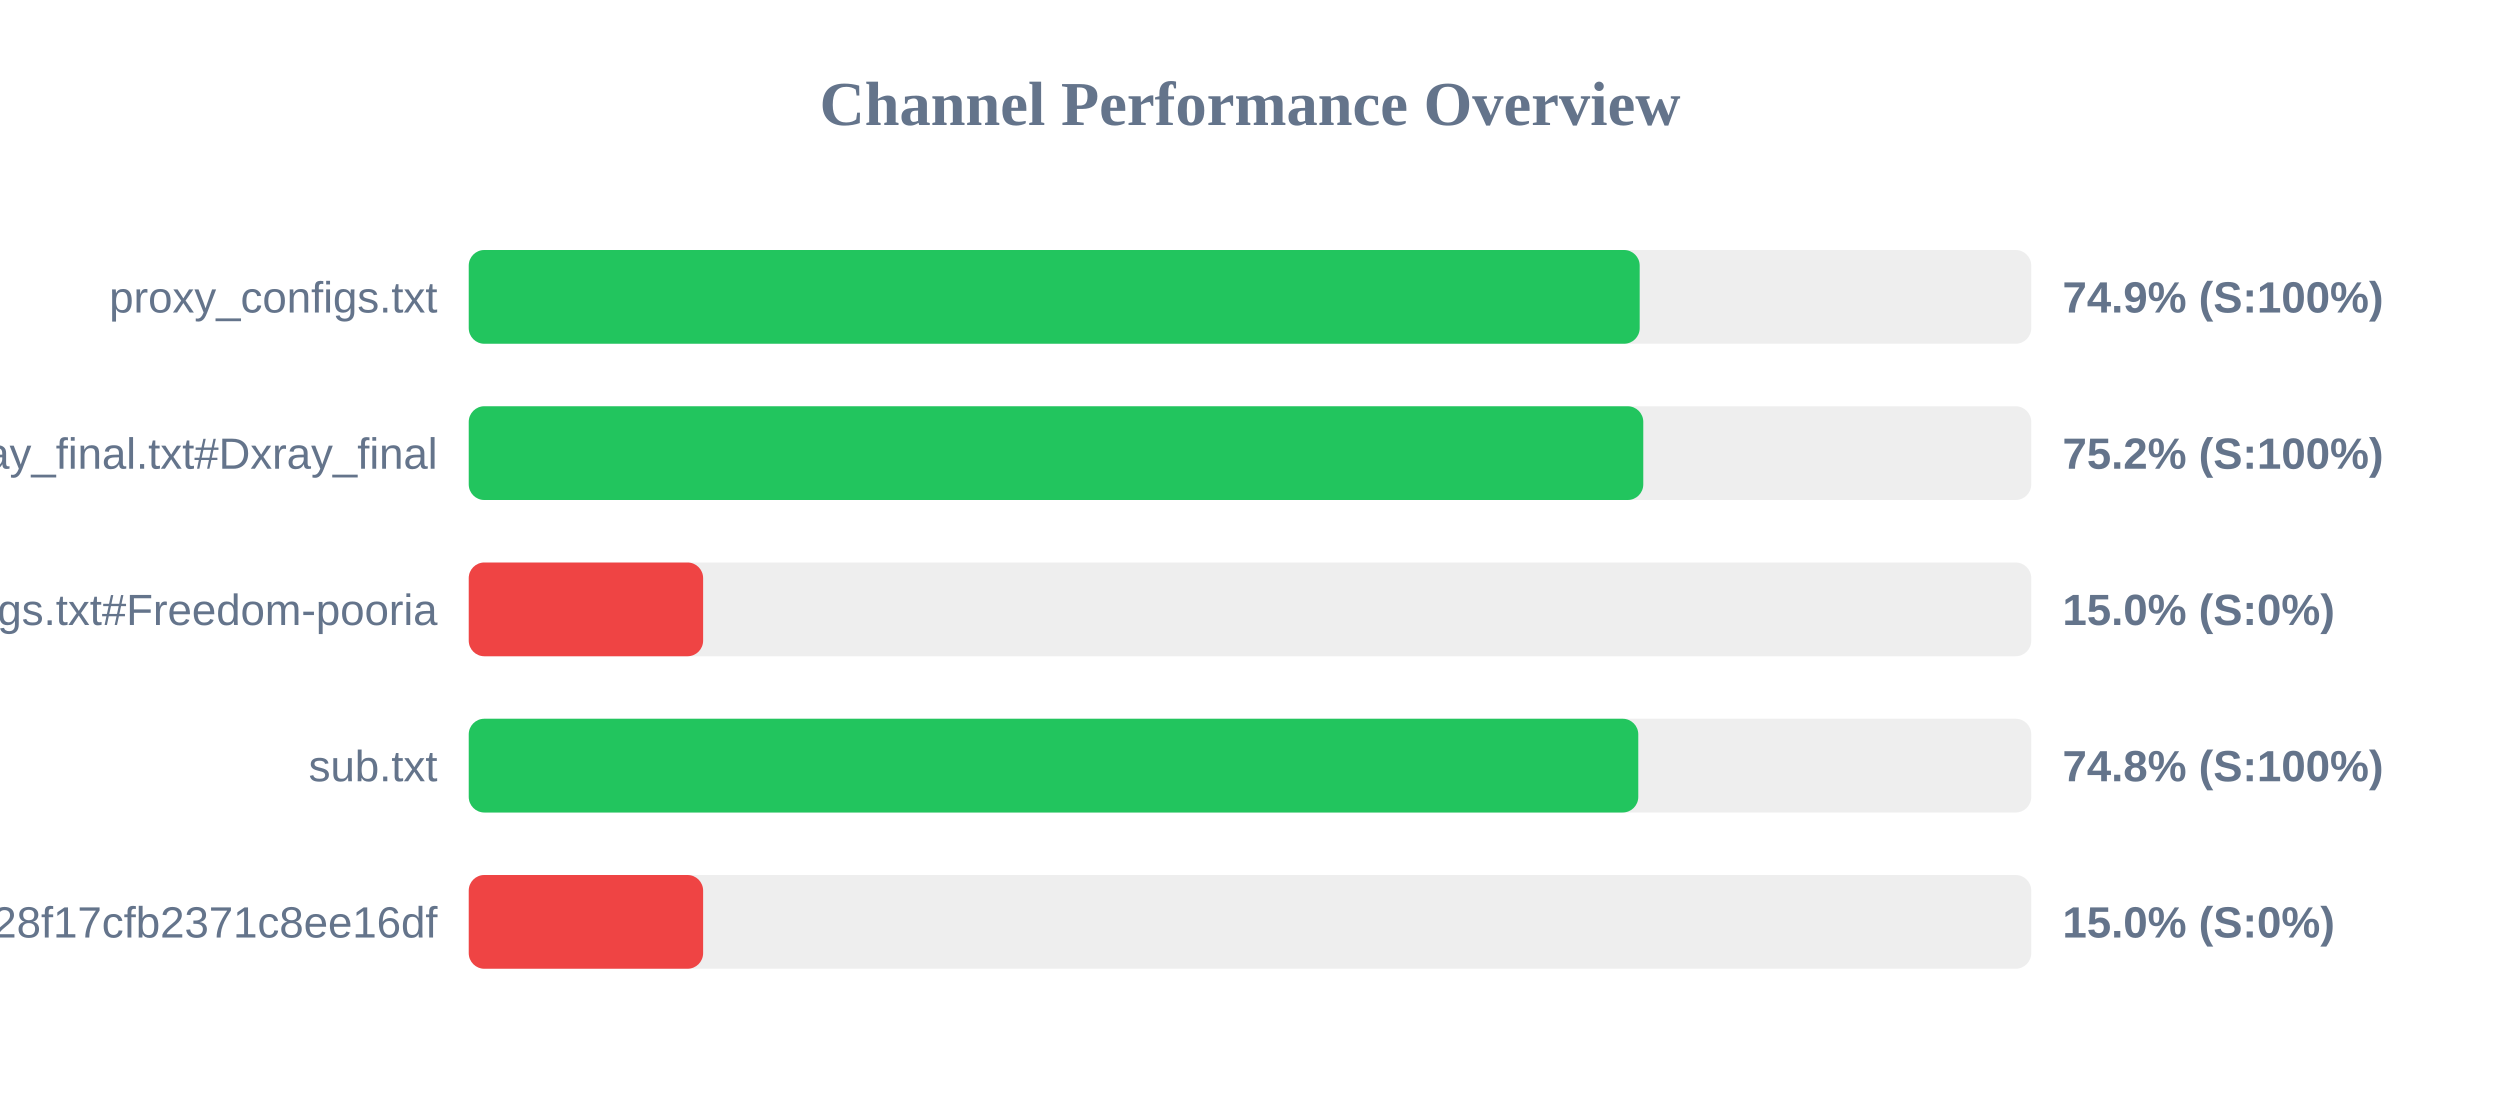
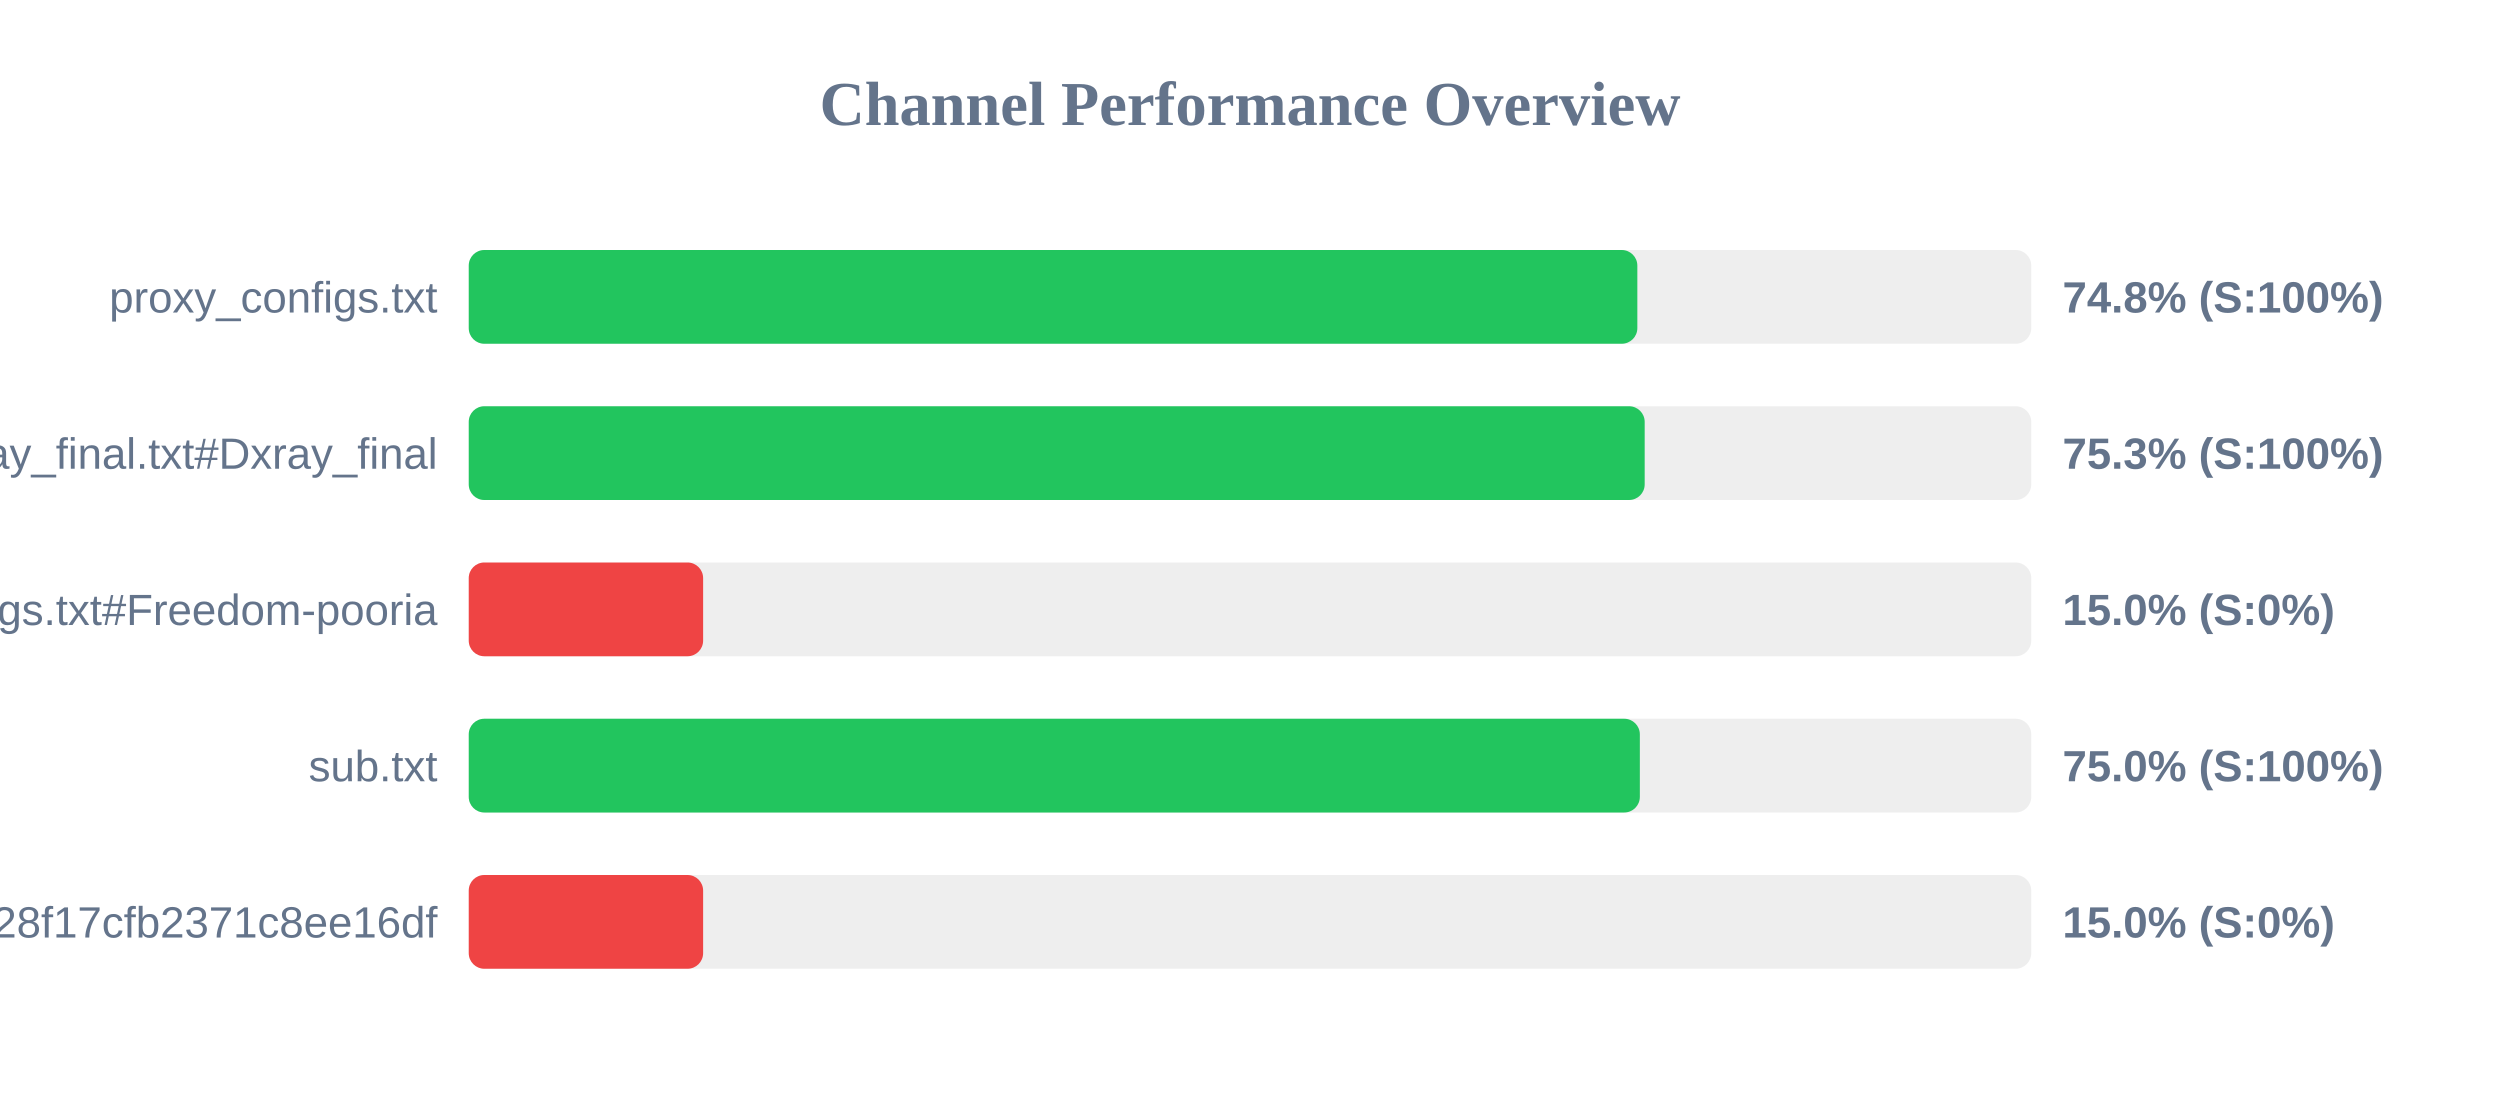
<svg xmlns="http://www.w3.org/2000/svg" width="800" height="350" version="1.1">
  <style>
        .row { font: 14px Arial; fill: #64748b; }
        .score { font: bold 14px Arial; fill: #64748b; }
    </style>
  <text x="400" y="40" text-anchor="middle" font-size="20px" font-weight="bold" fill="#64748b">Channel Performance Overview</text>
  <rect x="150" y="80" width="500" height="30" fill="#eee" rx="5" />
-   <rect x="150" y="80" width="374.7" height="30" fill="#22c55e" rx="5" />
+   <rect x="150" y="80" width="373.95" height="30" fill="#22c55e" rx="5" />
  <text x="140" y="100" text-anchor="end" class="row">proxy_configs.txt</text>
-   <text x="660" y="100" text-anchor="start" class="score">74.9% (S:100%)</text>
+   <text x="660" y="100" text-anchor="start" class="score">74.8% (S:100%)</text>
  <rect x="150" y="130" width="500" height="30" fill="#eee" rx="5" />
-   <rect x="150" y="130" width="375.85" height="30" fill="#22c55e" rx="5" />
+   <rect x="150" y="130" width="376.3" height="30" fill="#22c55e" rx="5" />
  <text x="140" y="150" text-anchor="end" class="row">xray_final.txt#Dxray_final</text>
-   <text x="660" y="150" text-anchor="start" class="score">75.2% (S:100%)</text>
+   <text x="660" y="150" text-anchor="start" class="score">75.3% (S:100%)</text>
  <rect x="150" y="180" width="500" height="30" fill="#eee" rx="5" />
  <rect x="150" y="180" width="75.0" height="30" fill="#ef4444" rx="5" />
  <text x="140" y="200" text-anchor="end" class="row">v2ray_configs.txt#Freedom-pooria</text>
  <text x="660" y="200" text-anchor="start" class="score">15.0% (S:0%)</text>
  <rect x="150" y="230" width="500" height="30" fill="#eee" rx="5" />
-   <rect x="150" y="230" width="374.25" height="30" fill="#22c55e" rx="5" />
+   <rect x="150" y="230" width="374.75" height="30" fill="#22c55e" rx="5" />
  <text x="140" y="250" text-anchor="end" class="row">sub.txt</text>
-   <text x="660" y="250" text-anchor="start" class="score">74.8% (S:100%)</text>
+   <text x="660" y="250" text-anchor="start" class="score">75.0% (S:100%)</text>
  <rect x="150" y="280" width="500" height="30" fill="#eee" rx="5" />
  <rect x="150" y="280" width="75.0" height="30" fill="#ef4444" rx="5" />
  <text x="140" y="300" text-anchor="end" class="row">?token=fedfed7b41b828f17cfb2371c8ee16df</text>
  <text x="660" y="300" text-anchor="start" class="score">15.0% (S:0%)</text>
</svg>
